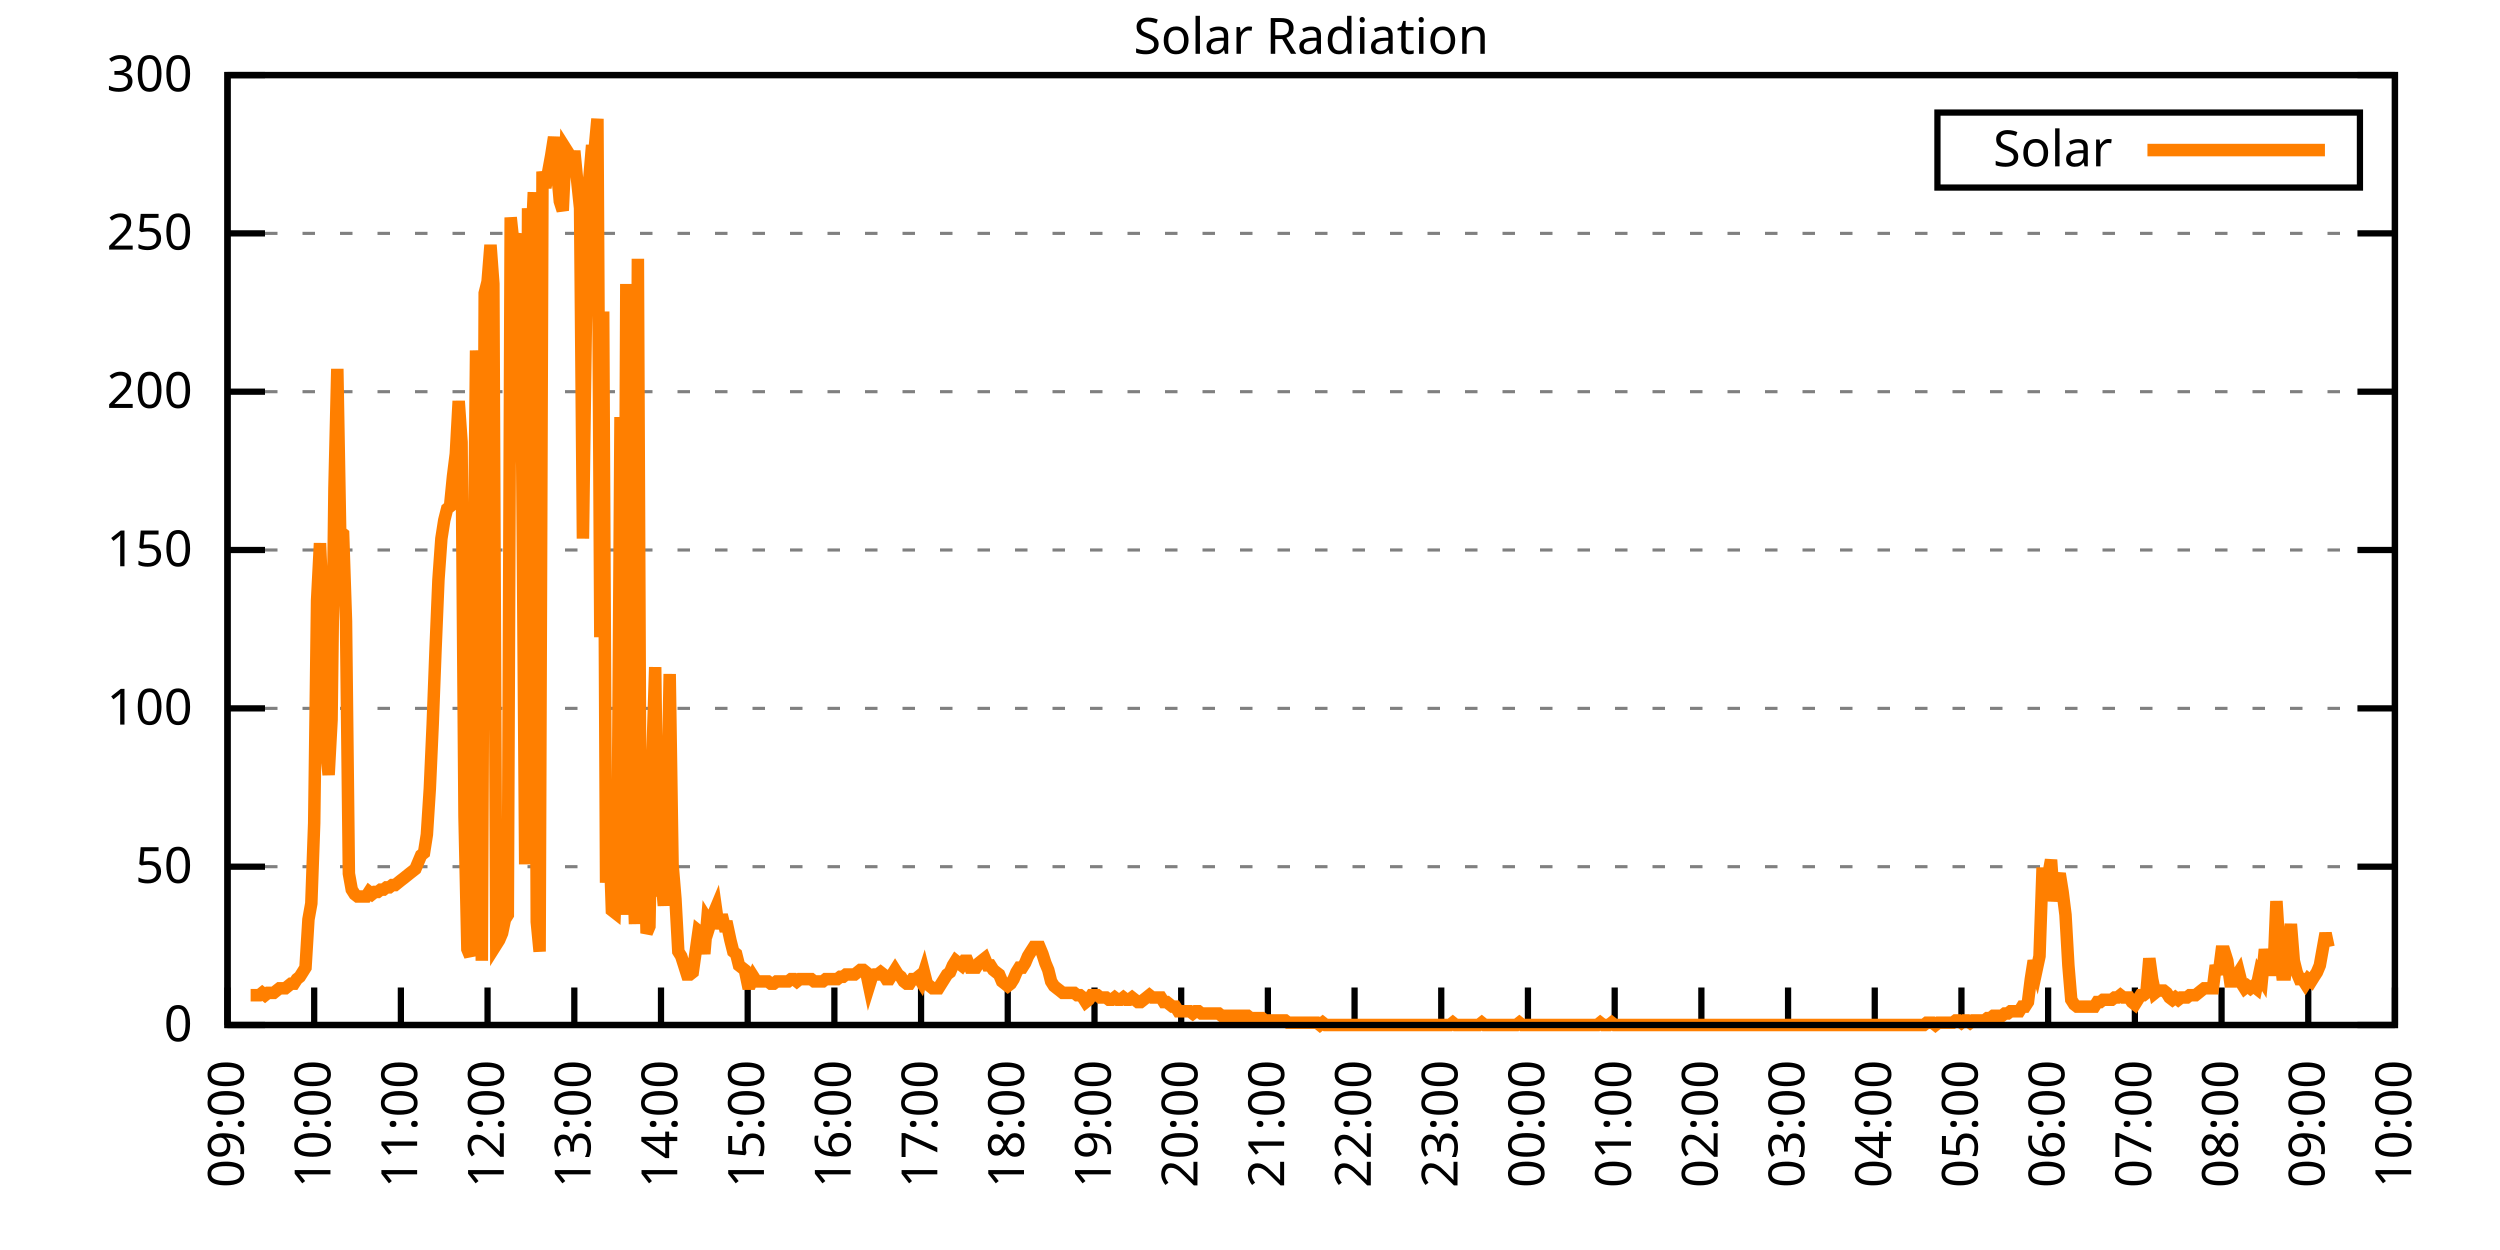
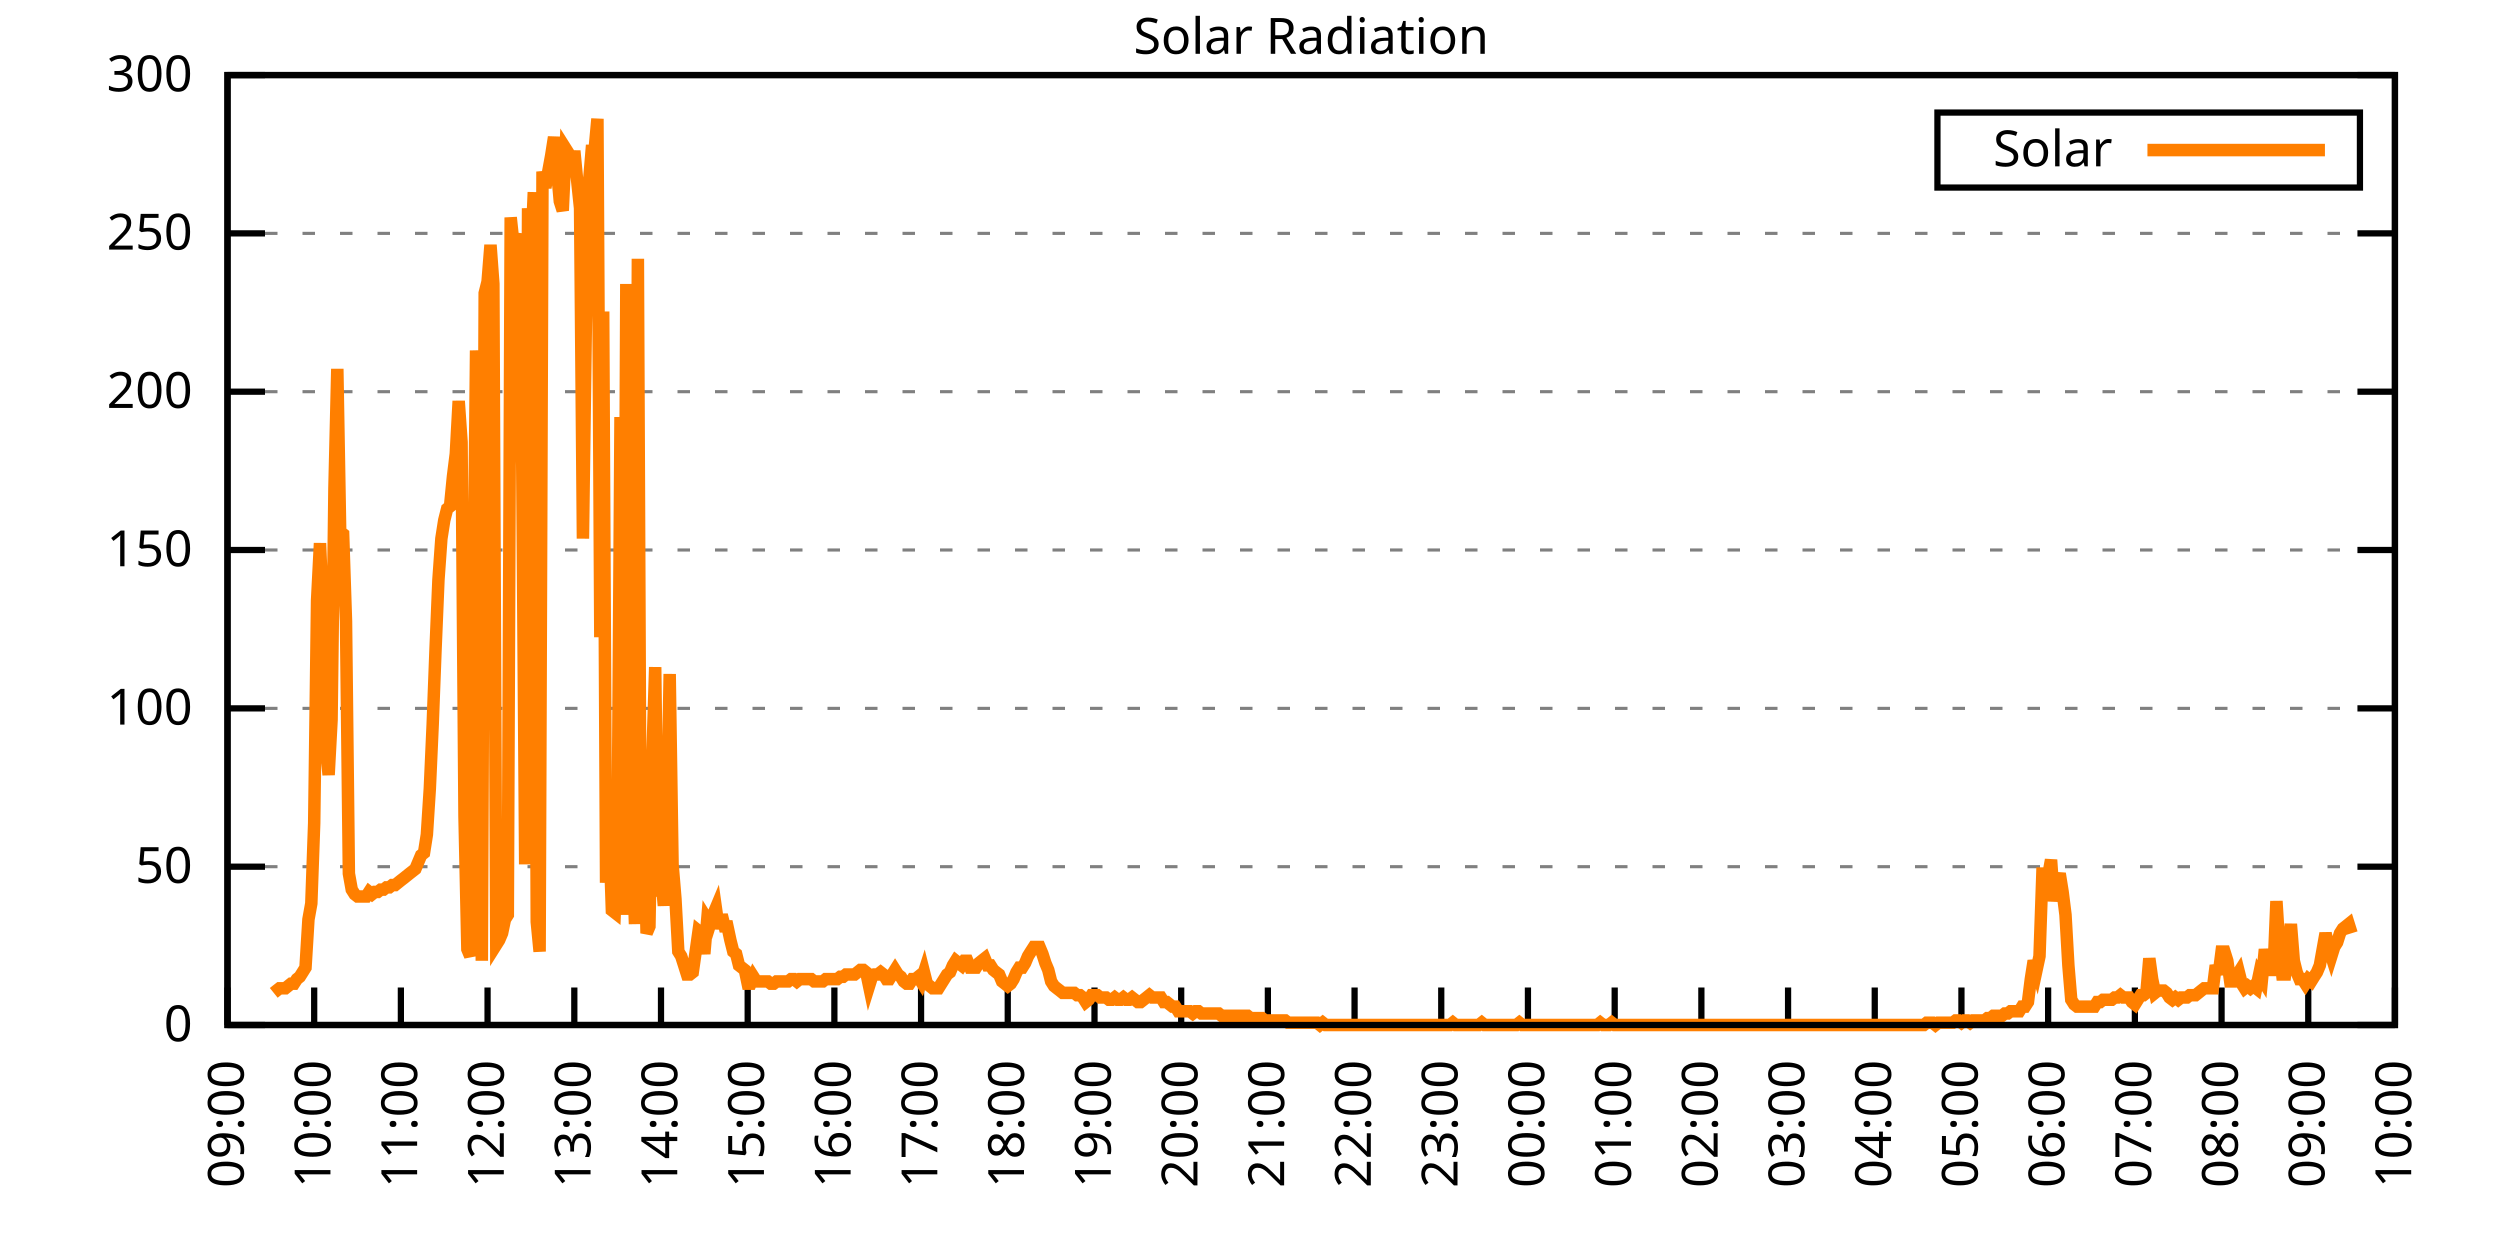
<svg xmlns="http://www.w3.org/2000/svg" xmlns:xlink="http://www.w3.org/1999/xlink" width="400" height="200" viewBox="0 0 400 200">
  <g id="gnuplot_canvas">
    <rect x="0" y="0" width="400" height="200" fill="none" />
    <defs>
      <circle id="gpDot" r="0.5" stroke-width="0.5" stroke="currentColor" />
      <path id="gpPt0" stroke-width="0.333" stroke="currentColor" d="M-1,0 h2 M0,-1 v2" />
      <path id="gpPt1" stroke-width="0.333" stroke="currentColor" d="M-1,-1 L1,1 M1,-1 L-1,1" />
      <path id="gpPt2" stroke-width="0.333" stroke="currentColor" d="M-1,0 L1,0 M0,-1 L0,1 M-1,-1 L1,1 M-1,1 L1,-1" />
      <rect id="gpPt3" stroke-width="0.333" stroke="currentColor" x="-1" y="-1" width="2" height="2" />
      <rect id="gpPt4" stroke-width="0.333" stroke="currentColor" fill="currentColor" x="-1" y="-1" width="2" height="2" />
      <circle id="gpPt5" stroke-width="0.333" stroke="currentColor" cx="0" cy="0" r="1" />
      <use xlink:href="#gpPt5" id="gpPt6" fill="currentColor" stroke="none" />
      <path id="gpPt7" stroke-width="0.333" stroke="currentColor" d="M0,-1.33 L-1.33,0.67 L1.33,0.67 z" />
      <use xlink:href="#gpPt7" id="gpPt8" fill="currentColor" stroke="none" />
      <use xlink:href="#gpPt7" id="gpPt9" stroke="currentColor" transform="rotate(180)" />
      <use xlink:href="#gpPt9" id="gpPt10" fill="currentColor" stroke="none" />
      <use xlink:href="#gpPt3" id="gpPt11" stroke="currentColor" transform="rotate(45)" />
      <use xlink:href="#gpPt11" id="gpPt12" fill="currentColor" stroke="none" />
      <path id="gpPt13" stroke-width="0.333" stroke="currentColor" d="M0,1.330 L1.265,0.411 L0.782,-1.067 L-0.782,-1.076 L-1.265,0.411 z" />
      <use xlink:href="#gpPt13" id="gpPt14" fill="currentColor" stroke="none" />
      <filter id="textbox" filterUnits="objectBoundingBox" x="0" y="0" height="1" width="1">
        <feFlood flood-color="white" flood-opacity="1" result="bgnd" />
        <feComposite in="SourceGraphic" in2="bgnd" operator="atop" />
      </filter>
      <filter id="greybox" filterUnits="objectBoundingBox" x="0" y="0" height="1" width="1">
        <feFlood flood-color="lightgrey" flood-opacity="1" result="grey" />
        <feComposite in="SourceGraphic" in2="grey" operator="atop" />
      </filter>
    </defs>
    <g fill="none" color="white" stroke="currentColor" stroke-width="1.00" stroke-linecap="butt" stroke-linejoin="miter">
</g>
    <g fill="none" color="black" stroke="currentColor" stroke-width="1.00" stroke-linecap="butt" stroke-linejoin="miter">
      <g stroke="none" shape-rendering="crispEdges">
        <polygon fill="rgb(255, 255, 255)" points="36.40,164.00 383.18,164.00 383.18,12.02 36.40,12.02 " />
      </g>
    </g>
    <g fill="none" color="black" stroke="currentColor" stroke-width="1.00" stroke-linecap="butt" stroke-linejoin="miter">
</g>
    <g fill="none" color="black" stroke="black" stroke-width="0.50" stroke-linecap="butt" stroke-linejoin="miter">
</g>
    <g fill="none" color="gray" stroke="currentColor" stroke-width="0.50" stroke-linecap="butt" stroke-linejoin="miter">
      <path stroke="gray" stroke-dasharray="2,4" class="gridline" d="M36.40,164.00 L383.19,164.00  " />
    </g>
    <g fill="none" color="gray" stroke="gray" stroke-width="1.00" stroke-linecap="butt" stroke-linejoin="miter">
</g>
    <g fill="none" color="black" stroke="currentColor" stroke-width="1.00" stroke-linecap="butt" stroke-linejoin="miter">
      <path stroke="black" d="M36.40,164.00 L42.40,164.00 M383.19,164.00 L377.19,164.00  " />
      <g transform="translate(30.80,166.60)" stroke="none" fill="black" font-family="Sans" font-size="8.00" text-anchor="end">
        <text>
          <tspan font-family="Sans"> 0</tspan>
        </text>
      </g>
    </g>
    <g fill="none" color="black" stroke="currentColor" stroke-width="1.00" stroke-linecap="butt" stroke-linejoin="miter">
</g>
    <g fill="none" color="black" stroke="black" stroke-width="0.50" stroke-linecap="butt" stroke-linejoin="miter">
</g>
    <g fill="none" color="gray" stroke="currentColor" stroke-width="0.50" stroke-linecap="butt" stroke-linejoin="miter">
      <path stroke="gray" stroke-dasharray="2,4" class="gridline" d="M36.40,138.67 L383.19,138.67  " />
    </g>
    <g fill="none" color="gray" stroke="gray" stroke-width="1.00" stroke-linecap="butt" stroke-linejoin="miter">
</g>
    <g fill="none" color="black" stroke="currentColor" stroke-width="1.00" stroke-linecap="butt" stroke-linejoin="miter">
      <path stroke="black" d="M36.40,138.67 L42.40,138.67 M383.19,138.67 L377.19,138.67  " />
      <g transform="translate(30.80,141.27)" stroke="none" fill="black" font-family="Sans" font-size="8.00" text-anchor="end">
        <text>
          <tspan font-family="Sans"> 50</tspan>
        </text>
      </g>
    </g>
    <g fill="none" color="black" stroke="currentColor" stroke-width="1.00" stroke-linecap="butt" stroke-linejoin="miter">
</g>
    <g fill="none" color="black" stroke="black" stroke-width="0.50" stroke-linecap="butt" stroke-linejoin="miter">
</g>
    <g fill="none" color="gray" stroke="currentColor" stroke-width="0.50" stroke-linecap="butt" stroke-linejoin="miter">
      <path stroke="gray" stroke-dasharray="2,4" class="gridline" d="M36.40,113.34 L383.19,113.34  " />
    </g>
    <g fill="none" color="gray" stroke="gray" stroke-width="1.00" stroke-linecap="butt" stroke-linejoin="miter">
</g>
    <g fill="none" color="black" stroke="currentColor" stroke-width="1.00" stroke-linecap="butt" stroke-linejoin="miter">
      <path stroke="black" d="M36.40,113.34 L42.40,113.34 M383.19,113.34 L377.19,113.34  " />
      <g transform="translate(30.80,115.94)" stroke="none" fill="black" font-family="Sans" font-size="8.00" text-anchor="end">
        <text>
          <tspan font-family="Sans"> 100</tspan>
        </text>
      </g>
    </g>
    <g fill="none" color="black" stroke="currentColor" stroke-width="1.00" stroke-linecap="butt" stroke-linejoin="miter">
</g>
    <g fill="none" color="black" stroke="black" stroke-width="0.50" stroke-linecap="butt" stroke-linejoin="miter">
</g>
    <g fill="none" color="gray" stroke="currentColor" stroke-width="0.50" stroke-linecap="butt" stroke-linejoin="miter">
      <path stroke="gray" stroke-dasharray="2,4" class="gridline" d="M36.40,88.00 L383.19,88.00  " />
    </g>
    <g fill="none" color="gray" stroke="gray" stroke-width="1.00" stroke-linecap="butt" stroke-linejoin="miter">
</g>
    <g fill="none" color="black" stroke="currentColor" stroke-width="1.00" stroke-linecap="butt" stroke-linejoin="miter">
      <path stroke="black" d="M36.40,88.00 L42.40,88.00 M383.19,88.00 L377.19,88.00  " />
      <g transform="translate(30.80,90.60)" stroke="none" fill="black" font-family="Sans" font-size="8.00" text-anchor="end">
        <text>
          <tspan font-family="Sans"> 150</tspan>
        </text>
      </g>
    </g>
    <g fill="none" color="black" stroke="currentColor" stroke-width="1.00" stroke-linecap="butt" stroke-linejoin="miter">
</g>
    <g fill="none" color="black" stroke="black" stroke-width="0.50" stroke-linecap="butt" stroke-linejoin="miter">
</g>
    <g fill="none" color="gray" stroke="currentColor" stroke-width="0.50" stroke-linecap="butt" stroke-linejoin="miter">
      <path stroke="gray" stroke-dasharray="2,4" class="gridline" d="M36.40,62.67 L383.19,62.67  " />
    </g>
    <g fill="none" color="gray" stroke="gray" stroke-width="1.00" stroke-linecap="butt" stroke-linejoin="miter">
</g>
    <g fill="none" color="black" stroke="currentColor" stroke-width="1.00" stroke-linecap="butt" stroke-linejoin="miter">
      <path stroke="black" d="M36.40,62.67 L42.40,62.67 M383.19,62.67 L377.19,62.67  " />
      <g transform="translate(30.80,65.27)" stroke="none" fill="black" font-family="Sans" font-size="8.00" text-anchor="end">
        <text>
          <tspan font-family="Sans"> 200</tspan>
        </text>
      </g>
    </g>
    <g fill="none" color="black" stroke="currentColor" stroke-width="1.00" stroke-linecap="butt" stroke-linejoin="miter">
</g>
    <g fill="none" color="black" stroke="black" stroke-width="0.50" stroke-linecap="butt" stroke-linejoin="miter">
</g>
    <g fill="none" color="gray" stroke="currentColor" stroke-width="0.50" stroke-linecap="butt" stroke-linejoin="miter">
      <path stroke="gray" stroke-dasharray="2,4" class="gridline" d="M36.40,37.34 L383.19,37.34  " />
    </g>
    <g fill="none" color="gray" stroke="gray" stroke-width="1.00" stroke-linecap="butt" stroke-linejoin="miter">
</g>
    <g fill="none" color="black" stroke="currentColor" stroke-width="1.00" stroke-linecap="butt" stroke-linejoin="miter">
      <path stroke="black" d="M36.40,37.34 L42.40,37.34 M383.19,37.34 L377.19,37.34  " />
      <g transform="translate(30.80,39.94)" stroke="none" fill="black" font-family="Sans" font-size="8.00" text-anchor="end">
        <text>
          <tspan font-family="Sans"> 250</tspan>
        </text>
      </g>
    </g>
    <g fill="none" color="black" stroke="currentColor" stroke-width="1.00" stroke-linecap="butt" stroke-linejoin="miter">
</g>
    <g fill="none" color="black" stroke="black" stroke-width="0.50" stroke-linecap="butt" stroke-linejoin="miter">
</g>
    <g fill="none" color="gray" stroke="currentColor" stroke-width="0.50" stroke-linecap="butt" stroke-linejoin="miter">
      <path stroke="gray" stroke-dasharray="2,4" class="gridline" d="M36.40,12.01 L383.19,12.01  " />
    </g>
    <g fill="none" color="gray" stroke="gray" stroke-width="1.00" stroke-linecap="butt" stroke-linejoin="miter">
</g>
    <g fill="none" color="black" stroke="currentColor" stroke-width="1.00" stroke-linecap="butt" stroke-linejoin="miter">
      <path stroke="black" d="M36.40,12.01 L42.40,12.01 M383.19,12.01 L377.19,12.01  " />
      <g transform="translate(30.80,14.61)" stroke="none" fill="black" font-family="Sans" font-size="8.00" text-anchor="end">
        <text>
          <tspan font-family="Sans"> 300</tspan>
        </text>
      </g>
    </g>
    <g fill="none" color="black" stroke="currentColor" stroke-width="1.00" stroke-linecap="butt" stroke-linejoin="miter">
      <path stroke="black" d="M36.40,164.00 L36.40,158.00  " />
      <g transform="translate(39.00,169.60) rotate(270.00)" stroke="none" fill="black" font-family="Sans" font-size="8.00" text-anchor="end">
        <text>
          <tspan font-family="Sans">09:00</tspan>
        </text>
      </g>
    </g>
    <g fill="none" color="black" stroke="currentColor" stroke-width="1.00" stroke-linecap="butt" stroke-linejoin="miter">
      <path stroke="black" d="M50.27,164.00 L50.27,158.00  " />
      <g transform="translate(52.87,169.60) rotate(270.00)" stroke="none" fill="black" font-family="Sans" font-size="8.00" text-anchor="end">
        <text>
          <tspan font-family="Sans">10:00</tspan>
        </text>
      </g>
    </g>
    <g fill="none" color="black" stroke="currentColor" stroke-width="1.00" stroke-linecap="butt" stroke-linejoin="miter">
      <path stroke="black" d="M64.14,164.00 L64.14,158.00  " />
      <g transform="translate(66.74,169.60) rotate(270.00)" stroke="none" fill="black" font-family="Sans" font-size="8.00" text-anchor="end">
        <text>
          <tspan font-family="Sans">11:00</tspan>
        </text>
      </g>
    </g>
    <g fill="none" color="black" stroke="currentColor" stroke-width="1.00" stroke-linecap="butt" stroke-linejoin="miter">
      <path stroke="black" d="M78.01,164.00 L78.01,158.00  " />
      <g transform="translate(80.61,169.60) rotate(270.00)" stroke="none" fill="black" font-family="Sans" font-size="8.00" text-anchor="end">
        <text>
          <tspan font-family="Sans">12:00</tspan>
        </text>
      </g>
    </g>
    <g fill="none" color="black" stroke="currentColor" stroke-width="1.00" stroke-linecap="butt" stroke-linejoin="miter">
      <path stroke="black" d="M91.89,164.00 L91.89,158.00  " />
      <g transform="translate(94.49,169.60) rotate(270.00)" stroke="none" fill="black" font-family="Sans" font-size="8.00" text-anchor="end">
        <text>
          <tspan font-family="Sans">13:00</tspan>
        </text>
      </g>
    </g>
    <g fill="none" color="black" stroke="currentColor" stroke-width="1.00" stroke-linecap="butt" stroke-linejoin="miter">
      <path stroke="black" d="M105.76,164.00 L105.76,158.00  " />
      <g transform="translate(108.36,169.60) rotate(270.00)" stroke="none" fill="black" font-family="Sans" font-size="8.00" text-anchor="end">
        <text>
          <tspan font-family="Sans">14:00</tspan>
        </text>
      </g>
    </g>
    <g fill="none" color="black" stroke="currentColor" stroke-width="1.00" stroke-linecap="butt" stroke-linejoin="miter">
      <path stroke="black" d="M119.63,164.00 L119.63,158.00  " />
      <g transform="translate(122.23,169.60) rotate(270.00)" stroke="none" fill="black" font-family="Sans" font-size="8.00" text-anchor="end">
        <text>
          <tspan font-family="Sans">15:00</tspan>
        </text>
      </g>
    </g>
    <g fill="none" color="black" stroke="currentColor" stroke-width="1.00" stroke-linecap="butt" stroke-linejoin="miter">
      <path stroke="black" d="M133.50,164.00 L133.50,158.00  " />
      <g transform="translate(136.10,169.60) rotate(270.00)" stroke="none" fill="black" font-family="Sans" font-size="8.00" text-anchor="end">
        <text>
          <tspan font-family="Sans">16:00</tspan>
        </text>
      </g>
    </g>
    <g fill="none" color="black" stroke="currentColor" stroke-width="1.00" stroke-linecap="butt" stroke-linejoin="miter">
      <path stroke="black" d="M147.37,164.00 L147.37,158.00  " />
      <g transform="translate(149.97,169.60) rotate(270.00)" stroke="none" fill="black" font-family="Sans" font-size="8.00" text-anchor="end">
        <text>
          <tspan font-family="Sans">17:00</tspan>
        </text>
      </g>
    </g>
    <g fill="none" color="black" stroke="currentColor" stroke-width="1.00" stroke-linecap="butt" stroke-linejoin="miter">
      <path stroke="black" d="M161.24,164.00 L161.24,158.00  " />
      <g transform="translate(163.84,169.60) rotate(270.00)" stroke="none" fill="black" font-family="Sans" font-size="8.00" text-anchor="end">
        <text>
          <tspan font-family="Sans">18:00</tspan>
        </text>
      </g>
    </g>
    <g fill="none" color="black" stroke="currentColor" stroke-width="1.00" stroke-linecap="butt" stroke-linejoin="miter">
      <path stroke="black" d="M175.12,164.00 L175.12,158.00  " />
      <g transform="translate(177.72,169.60) rotate(270.00)" stroke="none" fill="black" font-family="Sans" font-size="8.00" text-anchor="end">
        <text>
          <tspan font-family="Sans">19:00</tspan>
        </text>
      </g>
    </g>
    <g fill="none" color="black" stroke="currentColor" stroke-width="1.00" stroke-linecap="butt" stroke-linejoin="miter">
      <path stroke="black" d="M188.99,164.00 L188.99,158.00  " />
      <g transform="translate(191.59,169.60) rotate(270.00)" stroke="none" fill="black" font-family="Sans" font-size="8.00" text-anchor="end">
        <text>
          <tspan font-family="Sans">20:00</tspan>
        </text>
      </g>
    </g>
    <g fill="none" color="black" stroke="currentColor" stroke-width="1.00" stroke-linecap="butt" stroke-linejoin="miter">
      <path stroke="black" d="M202.86,164.00 L202.86,158.00  " />
      <g transform="translate(205.46,169.60) rotate(270.00)" stroke="none" fill="black" font-family="Sans" font-size="8.00" text-anchor="end">
        <text>
          <tspan font-family="Sans">21:00</tspan>
        </text>
      </g>
    </g>
    <g fill="none" color="black" stroke="currentColor" stroke-width="1.00" stroke-linecap="butt" stroke-linejoin="miter">
      <path stroke="black" d="M216.73,164.00 L216.73,158.00  " />
      <g transform="translate(219.33,169.60) rotate(270.00)" stroke="none" fill="black" font-family="Sans" font-size="8.00" text-anchor="end">
        <text>
          <tspan font-family="Sans">22:00</tspan>
        </text>
      </g>
    </g>
    <g fill="none" color="black" stroke="currentColor" stroke-width="1.00" stroke-linecap="butt" stroke-linejoin="miter">
      <path stroke="black" d="M230.60,164.00 L230.60,158.00  " />
      <g transform="translate(233.20,169.60) rotate(270.00)" stroke="none" fill="black" font-family="Sans" font-size="8.00" text-anchor="end">
        <text>
          <tspan font-family="Sans">23:00</tspan>
        </text>
      </g>
    </g>
    <g fill="none" color="black" stroke="currentColor" stroke-width="1.00" stroke-linecap="butt" stroke-linejoin="miter">
      <path stroke="black" d="M244.47,164.00 L244.47,158.00  " />
      <g transform="translate(247.07,169.60) rotate(270.00)" stroke="none" fill="black" font-family="Sans" font-size="8.00" text-anchor="end">
        <text>
          <tspan font-family="Sans">00:00</tspan>
        </text>
      </g>
    </g>
    <g fill="none" color="black" stroke="currentColor" stroke-width="1.00" stroke-linecap="butt" stroke-linejoin="miter">
      <path stroke="black" d="M258.35,164.00 L258.35,158.00  " />
      <g transform="translate(260.95,169.60) rotate(270.00)" stroke="none" fill="black" font-family="Sans" font-size="8.00" text-anchor="end">
        <text>
          <tspan font-family="Sans">01:00</tspan>
        </text>
      </g>
    </g>
    <g fill="none" color="black" stroke="currentColor" stroke-width="1.00" stroke-linecap="butt" stroke-linejoin="miter">
      <path stroke="black" d="M272.22,164.00 L272.22,158.00  " />
      <g transform="translate(274.82,169.60) rotate(270.00)" stroke="none" fill="black" font-family="Sans" font-size="8.00" text-anchor="end">
        <text>
          <tspan font-family="Sans">02:00</tspan>
        </text>
      </g>
    </g>
    <g fill="none" color="black" stroke="currentColor" stroke-width="1.00" stroke-linecap="butt" stroke-linejoin="miter">
      <path stroke="black" d="M286.09,164.00 L286.09,158.00  " />
      <g transform="translate(288.69,169.60) rotate(270.00)" stroke="none" fill="black" font-family="Sans" font-size="8.00" text-anchor="end">
        <text>
          <tspan font-family="Sans">03:00</tspan>
        </text>
      </g>
    </g>
    <g fill="none" color="black" stroke="currentColor" stroke-width="1.00" stroke-linecap="butt" stroke-linejoin="miter">
      <path stroke="black" d="M299.96,164.00 L299.96,158.00  " />
      <g transform="translate(302.56,169.60) rotate(270.00)" stroke="none" fill="black" font-family="Sans" font-size="8.00" text-anchor="end">
        <text>
          <tspan font-family="Sans">04:00</tspan>
        </text>
      </g>
    </g>
    <g fill="none" color="black" stroke="currentColor" stroke-width="1.00" stroke-linecap="butt" stroke-linejoin="miter">
      <path stroke="black" d="M313.83,164.00 L313.83,158.00  " />
      <g transform="translate(316.43,169.60) rotate(270.00)" stroke="none" fill="black" font-family="Sans" font-size="8.00" text-anchor="end">
        <text>
          <tspan font-family="Sans">05:00</tspan>
        </text>
      </g>
    </g>
    <g fill="none" color="black" stroke="currentColor" stroke-width="1.00" stroke-linecap="butt" stroke-linejoin="miter">
      <path stroke="black" d="M327.70,164.00 L327.70,158.00  " />
      <g transform="translate(330.30,169.60) rotate(270.00)" stroke="none" fill="black" font-family="Sans" font-size="8.00" text-anchor="end">
        <text>
          <tspan font-family="Sans">06:00</tspan>
        </text>
      </g>
    </g>
    <g fill="none" color="black" stroke="currentColor" stroke-width="1.00" stroke-linecap="butt" stroke-linejoin="miter">
      <path stroke="black" d="M341.58,164.00 L341.58,158.00  " />
      <g transform="translate(344.18,169.60) rotate(270.00)" stroke="none" fill="black" font-family="Sans" font-size="8.00" text-anchor="end">
        <text>
          <tspan font-family="Sans">07:00</tspan>
        </text>
      </g>
    </g>
    <g fill="none" color="black" stroke="currentColor" stroke-width="1.00" stroke-linecap="butt" stroke-linejoin="miter">
      <path stroke="black" d="M355.45,164.00 L355.45,158.00  " />
      <g transform="translate(358.05,169.60) rotate(270.00)" stroke="none" fill="black" font-family="Sans" font-size="8.00" text-anchor="end">
        <text>
          <tspan font-family="Sans">08:00</tspan>
        </text>
      </g>
    </g>
    <g fill="none" color="black" stroke="currentColor" stroke-width="1.00" stroke-linecap="butt" stroke-linejoin="miter">
      <path stroke="black" d="M369.32,164.00 L369.32,158.00  " />
      <g transform="translate(371.92,169.60) rotate(270.00)" stroke="none" fill="black" font-family="Sans" font-size="8.00" text-anchor="end">
        <text>
          <tspan font-family="Sans">09:00</tspan>
        </text>
      </g>
    </g>
    <g fill="none" color="black" stroke="currentColor" stroke-width="1.00" stroke-linecap="butt" stroke-linejoin="miter">
      <path stroke="black" d="M383.19,164.00 L383.19,158.00  " />
      <g transform="translate(385.79,169.60) rotate(270.00)" stroke="none" fill="black" font-family="Sans" font-size="8.00" text-anchor="end">
        <text>
          <tspan font-family="Sans">10:00</tspan>
        </text>
      </g>
    </g>
    <g fill="none" color="black" stroke="currentColor" stroke-width="1.00" stroke-linecap="butt" stroke-linejoin="miter">
</g>
    <g fill="none" color="black" stroke="currentColor" stroke-width="1.00" stroke-linecap="butt" stroke-linejoin="miter">
      <path stroke="black" d="M36.40,12.01 L36.40,164.00 L383.19,164.00 L383.19,12.01 L36.40,12.01 Z  " />
    </g>
    <g fill="none" color="black" stroke="currentColor" stroke-width="1.00" stroke-linecap="butt" stroke-linejoin="miter">
</g>
    <g fill="none" color="black" stroke="currentColor" stroke-width="1.00" stroke-linecap="butt" stroke-linejoin="miter">
      <path stroke="black" d="M309.99,30.01 L309.99,18.01 L377.59,18.01 L377.59,30.01 L309.99,30.01 Z  " />
    </g>
    <g id="Solar_Radiation_plot_1">
      <g fill="none" color="white" stroke="black" stroke-width="2.00" stroke-linecap="butt" stroke-linejoin="miter">
</g>
      <g fill="none" color="black" stroke="currentColor" stroke-width="2.00" stroke-linecap="butt" stroke-linejoin="miter">
        <g transform="translate(337.99,26.61)" stroke="none" fill="black" font-family="Sans" font-size="8.00" text-anchor="end">
          <text>
            <tspan font-family="Sans">Solar</tspan>
          </text>
        </g>
      </g>
      <g fill="none" color="black" stroke="currentColor" stroke-width="2.00" stroke-linecap="butt" stroke-linejoin="miter">
-         <path stroke="rgb(255, 127,   0)" d="M343.59,24.01 L371.99,24.01 M40.10,159.23 L40.56,159.23 L41.02,159.23 L41.49,159.23 L41.95,158.86 L42.41,159.23   L42.87,158.86 L43.34,158.86 L43.80,158.86 L44.26,158.49 L44.72,158.13 L45.19,158.13 L45.65,158.13 L46.11,157.76   L46.57,157.39 L47.03,157.39 L47.50,156.66 L47.96,156.29 L48.42,155.56 L48.88,154.82 L49.35,147.11 L49.81,144.55   L50.27,131.70 L50.73,96.09 L51.20,86.91 L51.66,97.93 L52.12,119.22 L52.58,123.99 L53.05,115.18 L53.51,78.10   L53.97,59.02 L54.43,85.08 L54.90,85.45 L55.36,99.39 L55.82,139.77 L56.28,142.34 L56.75,143.08 L57.21,143.44   L57.67,143.44 L58.13,143.44 L58.59,143.44 L59.06,142.71 L59.52,143.08 L59.98,142.71 L60.44,142.71 L60.91,142.34   L61.37,142.34 L61.83,141.98 L62.29,141.98 L62.76,141.61 L63.22,141.61 L63.68,141.24 L64.14,140.87 L64.61,140.51   L65.07,140.14 L65.53,139.77 L65.99,139.41 L66.46,139.04 L66.92,137.94 L67.38,136.84 L67.84,136.47 L68.30,133.53   L68.77,126.19 L69.23,115.91 L69.69,103.80 L70.15,92.79 L70.62,86.18 L71.08,83.24 L71.54,81.41 L72.00,81.04   L72.47,76.27 L72.93,72.60 L73.39,64.16 L73.85,70.76 L74.32,130.60 L74.78,151.89 L75.24,152.99 L75.70,102.70   L76.17,56.08 L76.63,64.16 L77.09,153.72 L77.55,46.90 L78.01,45.07 L78.48,39.19 L78.94,45.43 L79.40,151.15   L79.86,150.42 L80.33,149.32 L80.79,147.11 L81.25,146.38 L81.71,34.79 L82.18,39.19 L82.64,37.36 L83.10,49.47   L83.56,74.43 L84.03,138.30 L84.49,33.32 L84.95,41.40 L85.41,30.75 L85.88,147.48 L86.34,152.25 L86.80,27.45   L87.26,30.02 L87.72,27.45 L88.19,24.88 L88.65,21.94 L89.11,27.08 L89.57,32.22 L90.04,33.69 L90.50,23.78   L90.96,24.51 L91.42,28.18 L91.89,24.14 L92.35,28.92 L92.81,33.32 L93.27,86.18 L93.74,51.68 L94.20,29.65   L94.66,24.14 L95.12,24.14 L95.59,19.01 L96.05,101.96 L96.51,49.84 L96.97,141.24 L97.44,131.70 L97.90,145.65   L98.36,146.01 L98.82,134.63 L99.28,66.73 L99.75,146.38 L100.21,45.43 L100.67,145.28 L101.13,134.63 L101.60,147.85   L102.06,41.40 L102.52,143.81 L102.98,127.29 L103.45,149.32 L103.91,148.22 L104.37,121.42 L104.83,106.74 L105.30,143.44   L105.76,139.77 L106.22,144.91 L106.68,133.90 L107.15,107.84 L107.61,138.30 L108.07,143.81 L108.53,152.25 L108.99,152.99   L109.46,154.46 L109.92,155.92 L110.38,155.92 L110.84,155.56 L111.31,152.25 L111.77,148.95 L112.23,149.32 L112.69,152.62   L113.16,147.11 L113.62,147.85 L114.08,146.38 L114.54,145.28 L115.01,148.58 L115.47,146.38 L115.93,148.22 L116.39,148.22   L116.86,150.42 L117.32,152.25 L117.78,152.62 L118.24,154.46 L118.70,154.82 L119.17,155.19 L119.63,157.39 L120.09,157.39   L120.55,156.29 L121.02,157.03 L121.48,157.03 L121.94,157.03 L122.40,157.03 L122.87,157.03 L123.33,157.39 L123.79,157.39   L124.25,157.03 L124.72,157.03 L125.18,157.03 L125.64,157.03 L126.10,157.03 L126.57,156.66 L127.03,156.66 L127.49,157.03   L127.95,156.66 L128.41,156.66 L128.88,156.66 L129.34,156.66 L129.80,156.66 L130.26,157.03 L130.73,157.03 L131.19,157.03   L131.65,157.03 L132.11,156.66 L132.58,156.66 L133.04,156.66 L133.50,156.66 L133.96,156.66 L134.43,156.29 L134.89,156.29   L135.35,155.92 L135.81,155.92 L136.28,155.92 L136.74,155.92 L137.20,155.56 L137.66,155.19 L138.13,155.19 L138.59,155.56   L139.05,157.76 L139.51,156.29 L139.97,155.92 L140.44,155.92 L140.90,155.56 L141.36,155.92 L141.82,156.66 L142.29,156.66   L142.75,155.92 L143.21,155.19 L143.67,155.92 L144.14,156.29 L144.60,157.03 L145.06,157.39 L145.52,157.39 L145.99,156.66   L146.45,156.66 L146.91,156.29 L147.37,157.03 L147.84,155.56 L148.30,157.39 L148.76,157.76 L149.22,158.13 L149.68,158.13   L150.15,158.13 L150.61,157.39 L151.07,156.66 L151.53,155.92 L152.00,155.56 L152.46,154.46 L152.92,153.72 L153.38,154.09   L153.85,154.46 L154.31,153.72 L154.77,153.72 L155.23,154.82 L155.70,154.82 L156.16,154.82 L156.62,154.09 L157.08,153.72   L157.55,153.35 L158.01,154.46 L158.47,154.46 L158.93,155.19 L159.39,155.56 L159.86,155.92 L160.32,157.03 L160.78,157.39   L161.24,157.76 L161.71,157.39 L162.17,156.66 L162.63,155.56 L163.09,154.82 L163.56,154.82 L164.02,154.09 L164.48,152.99   L164.94,152.25 L165.41,151.52 L165.87,151.52 L166.33,151.52 L166.79,152.62 L167.26,154.09 L167.72,155.19 L168.18,157.03   L168.64,157.76 L169.10,158.13 L169.57,158.49 L170.03,158.86 L170.49,158.86 L170.95,158.86 L171.42,158.86 L171.88,158.86   L172.34,159.23 L172.80,159.23 L173.27,159.60 L173.73,160.33 L174.19,159.96 L174.65,159.23 L175.12,159.23 L175.58,159.23   L176.04,159.60 L176.50,159.60 L176.97,159.60 L177.43,159.96 L177.89,159.96 L178.35,159.60 L178.82,159.96 L179.28,159.96   L179.74,159.60 L180.20,159.96 L180.66,159.96 L181.13,159.60 L181.59,159.96 L182.05,160.33 L182.51,160.33 L182.98,159.96   L183.44,159.60 L183.90,159.23 L184.36,159.60 L184.83,159.60 L185.29,159.60 L185.75,159.60 L186.21,160.33 L186.68,160.33   L187.14,160.70 L187.60,161.06 L188.06,161.06 L188.53,161.80 L188.99,161.80 L189.45,161.80 L189.91,161.80 L190.37,161.80   L190.84,162.16 L191.30,161.80 L191.76,161.80 L192.22,162.16 L192.69,162.16 L193.15,162.16 L193.61,162.16 L194.07,162.16   L194.54,162.16 L195.00,162.16 L195.46,162.53 L195.92,162.53 L196.39,162.53 L196.85,162.53 L197.31,162.53 L197.77,162.53   L198.24,162.53 L198.70,162.53 L199.16,162.53 L199.62,162.53 L200.08,162.90 L200.55,162.90 L201.01,162.90 L201.47,162.90   L201.93,162.90 L202.40,163.27 L202.86,163.27 L203.32,163.27 L203.78,163.27 L204.25,163.27 L204.71,163.27 L205.17,163.27   L205.63,163.27 L206.10,163.63 L206.56,163.63 L207.02,163.63 L207.48,163.63 L207.95,163.63 L208.41,163.63 L208.87,163.63   L209.33,163.63 L209.80,163.63 L210.26,163.63 L210.72,163.63 L211.18,164.00 L211.64,163.63 L212.11,164.00 L212.57,164.00   L213.03,164.00 L213.49,164.00 L213.96,164.00 L214.42,164.00 L214.88,164.00 L215.34,164.00 L215.81,164.00 L216.27,164.00   L216.73,164.00 L217.19,164.00 L217.66,164.00 L218.12,164.00 L218.58,164.00 L219.04,164.00 L219.51,164.00 L219.97,164.00   L220.43,164.00 L220.89,164.00 L221.35,164.00 L221.82,164.00 L222.28,164.00 L222.74,164.00 L223.20,164.00 L223.67,164.00   L224.13,164.00 L224.59,164.00 L225.05,164.00 L225.52,164.00 L225.98,164.00 L226.44,164.00 L226.90,164.00 L227.37,164.00   L227.83,164.00 L228.29,164.00 L228.75,164.00 L229.22,164.00 L229.68,164.00 L230.14,164.00 L230.60,164.00 L231.06,164.00   L231.53,164.00 L231.99,164.00 L232.45,163.63 L232.91,164.00 L233.38,164.00 L233.84,164.00 L234.30,164.00 L234.76,164.00   L235.23,164.00 L235.69,164.00 L236.15,164.00 L236.61,164.00 L237.08,163.63 L237.54,164.00 L238.00,164.00 L238.46,164.00   L238.93,164.00 L239.39,164.00 L239.85,164.00 L240.31,164.00 L240.77,164.00 L241.24,164.00 L241.70,164.00 L242.16,164.00   L242.62,164.00 L243.09,163.63 L243.55,164.00 L244.01,164.00 L244.47,164.00 L244.94,164.00 L245.40,164.00 L245.86,164.00   L246.32,164.00 L246.79,164.00 L247.25,164.00 L247.71,164.00 L248.17,164.00 L248.64,164.00 L249.10,164.00 L249.56,164.00   L250.02,164.00 L250.49,164.00 L250.95,164.00 L251.41,164.00 L251.87,164.00 L252.33,164.00 L252.80,164.00 L253.26,164.00   L253.72,164.00 L254.18,164.00 L254.65,164.00 L255.11,164.00 L255.57,164.00 L256.03,163.63 L256.50,164.00 L256.96,164.00   L257.42,164.00 L257.88,163.63 L258.35,164.00 L258.81,164.00 L259.27,164.00 L259.73,164.00 L260.20,164.00 L260.66,164.00   L261.12,164.00 L261.58,164.00 L262.04,164.00 L262.51,164.00 L262.97,164.00 L263.43,164.00 L263.89,164.00 L264.36,164.00   L264.82,164.00 L265.28,164.00 L265.74,164.00 L266.21,164.00 L266.67,164.00 L267.13,164.00 L267.59,164.00 L268.06,164.00   L268.52,164.00 L268.98,164.00 L269.44,164.00 L269.91,164.00 L270.37,164.00 L270.83,164.00 L271.29,164.00 L271.75,164.00   L272.22,164.00 L272.68,164.00 L273.14,164.00 L273.60,164.00 L274.07,164.00 L274.53,164.00 L274.99,164.00 L275.45,164.00   L275.92,164.00 L276.38,164.00 L276.84,164.00 L277.30,164.00 L277.77,164.00 L278.23,164.00 L278.69,164.00 L279.15,164.00   L279.62,164.00 L280.08,164.00 L280.54,164.00 L281.00,164.00 L281.46,164.00 L281.93,164.00 L282.39,164.00 L282.85,164.00   L283.31,164.00 L283.78,164.00 L284.24,164.00 L284.70,164.00 L285.16,164.00 L285.63,164.00 L286.09,164.00 L286.55,164.00   L287.01,164.00 L287.48,164.00 L287.94,164.00 L288.40,164.00 L288.86,164.00 L289.33,164.00 L289.79,164.00 L290.25,164.00   L290.71,164.00 L291.18,164.00 L291.64,164.00 L292.10,164.00 L292.56,164.00 L293.02,164.00 L293.49,164.00 L293.95,164.00   L294.41,164.00 L294.87,164.00 L295.34,164.00 L295.80,164.00 L296.26,164.00 L296.72,164.00 L297.19,164.00 L297.65,164.00   L298.11,164.00 L298.57,164.00 L299.04,164.00 L299.50,164.00 L299.96,164.00 L300.42,164.00 L300.89,164.00 L301.35,164.00   L301.81,164.00 L302.27,164.00 L302.73,164.00 L303.20,164.00 L303.66,164.00 L304.12,164.00 L304.58,164.00 L305.05,164.00   L305.51,164.00 L305.97,164.00 L306.43,164.00 L306.90,164.00 L307.36,164.00 L307.82,164.00 L308.28,163.63 L308.75,163.63   L309.21,163.63 L309.67,164.00 L310.13,163.63 L310.60,163.63 L311.06,163.63 L311.52,163.63 L311.98,163.63 L312.44,163.63   L312.91,163.27 L313.37,163.27 L313.83,163.63 L314.29,163.27 L314.76,163.27 L315.22,163.63 L315.68,163.27 L316.14,163.27   L316.61,163.27 L317.07,163.27 L317.53,163.27 L317.99,162.90 L318.46,162.90 L318.92,162.53 L319.38,162.53 L319.84,162.53   L320.31,162.53 L320.77,162.16 L321.23,162.16 L321.69,161.80 L322.15,161.80 L322.62,161.80 L323.08,161.80 L323.54,161.06   L324.00,161.06 L324.47,160.33 L324.93,156.66 L325.39,153.72 L325.85,155.19 L326.32,152.99 L326.78,139.77 L327.24,139.77   L327.70,140.14 L328.17,137.57 L328.63,144.18 L329.09,141.24 L329.55,139.77 L330.02,142.71 L330.48,146.38 L330.94,154.46   L331.40,159.96 L331.87,160.70 L332.33,161.06 L332.79,161.06 L333.25,161.06 L333.71,161.06 L334.18,161.06 L334.64,161.06   L335.10,161.06 L335.56,160.33 L336.03,160.33 L336.49,159.96 L336.95,159.96 L337.41,159.96 L337.88,159.96 L338.34,159.60   L338.80,159.60 L339.26,159.23 L339.73,159.60 L340.19,159.60 L340.65,159.60 L341.11,160.33 L341.58,160.70 L342.04,159.96   L342.50,159.23 L342.96,159.23 L343.42,158.86 L343.89,153.35 L344.35,156.66 L344.81,158.86 L345.27,158.49 L345.74,158.49   L346.20,158.49 L346.66,158.86 L347.12,159.60 L347.59,159.96 L348.05,159.60 L348.51,159.96 L348.97,159.60 L349.44,159.60   L349.90,159.60 L350.36,159.23 L350.82,159.23 L351.29,159.23 L351.75,158.86 L352.21,158.49 L352.67,158.13 L353.13,158.13   L353.60,158.13 L354.06,158.13 L354.52,154.46 L354.98,155.92 L355.45,152.25 L355.91,152.25 L356.37,153.72 L356.83,157.03   L357.30,157.03 L357.76,156.29 L358.22,155.56 L358.68,157.39 L359.15,158.13 L359.61,157.76 L360.07,158.13 L360.53,157.76   L361.00,158.13 L361.46,155.92 L361.92,156.66 L362.38,151.89 L362.84,154.82 L363.31,155.19 L363.77,155.19 L364.23,144.18   L364.69,151.52 L365.16,155.92 L365.62,155.92 L366.08,152.25 L366.54,147.85 L367.01,153.72 L367.47,155.56 L367.93,156.66   L368.39,156.66 L368.86,157.39 L369.32,156.66 L369.78,157.03 L370.24,156.29 L370.71,155.56 L371.17,154.46 L371.63,151.89   L372.09,149.32 L372.56,151.52  " />
+         <path stroke="rgb(255, 127,   0)" d="M343.59,24.01 L371.99,24.01 M43.80,158.86 L44.26,158.49 L44.72,158.13 L45.19,158.13 L45.65,158.13 L46.11,157.76   L46.57,157.39 L47.03,157.39 L47.50,156.66 L47.96,156.29 L48.42,155.56 L48.88,154.82 L49.35,147.11 L49.81,144.55   L50.27,131.70 L50.73,96.09 L51.20,86.91 L51.66,97.93 L52.12,119.22 L52.58,123.99 L53.05,115.18 L53.51,78.10   L53.97,59.02 L54.43,85.08 L54.90,85.45 L55.36,99.39 L55.82,139.77 L56.28,142.34 L56.75,143.08 L57.21,143.44   L57.67,143.44 L58.13,143.44 L58.59,143.44 L59.06,142.71 L59.52,143.08 L59.98,142.71 L60.44,142.71 L60.91,142.34   L61.37,142.34 L61.83,141.98 L62.29,141.98 L62.76,141.61 L63.22,141.61 L63.68,141.24 L64.14,140.87 L64.61,140.51   L65.07,140.14 L65.53,139.77 L65.99,139.41 L66.46,139.04 L66.92,137.94 L67.38,136.84 L67.84,136.47 L68.30,133.53   L68.77,126.19 L69.23,115.91 L69.69,103.80 L70.15,92.79 L70.62,86.18 L71.08,83.24 L71.54,81.41 L72.00,81.04   L72.47,76.27 L72.93,72.60 L73.39,64.16 L73.85,70.76 L74.32,130.60 L74.78,151.89 L75.24,152.99 L75.70,102.70   L76.17,56.08 L76.63,64.16 L77.09,153.72 L77.55,46.90 L78.01,45.07 L78.48,39.19 L78.94,45.43 L79.40,151.15   L79.86,150.42 L80.33,149.32 L80.79,147.11 L81.25,146.38 L81.71,34.79 L82.18,39.19 L82.64,37.36 L83.10,49.47   L83.56,74.43 L84.03,138.30 L84.49,33.32 L84.95,41.40 L85.41,30.75 L85.88,147.48 L86.34,152.25 L86.80,27.45   L87.26,30.02 L87.72,27.45 L88.19,24.88 L88.65,21.94 L89.11,27.08 L89.57,32.22 L90.04,33.69 L90.50,23.78   L90.96,24.51 L91.42,28.18 L91.89,24.14 L92.35,28.92 L92.81,33.32 L93.27,86.18 L93.74,51.68 L94.20,29.65   L94.66,24.14 L95.12,24.14 L95.59,19.01 L96.05,101.96 L96.51,49.84 L96.97,141.24 L97.44,131.70 L97.90,145.65   L98.36,146.01 L98.82,134.63 L99.28,66.73 L99.75,146.38 L100.21,45.43 L100.67,145.28 L101.13,134.63 L101.60,147.85   L102.06,41.40 L102.52,143.81 L102.98,127.29 L103.45,149.32 L103.91,148.22 L104.37,121.42 L104.83,106.74 L105.30,143.44   L105.76,139.77 L106.22,144.91 L106.68,133.90 L107.15,107.84 L107.61,138.30 L108.07,143.81 L108.53,152.25 L108.99,152.99   L109.46,154.46 L109.92,155.92 L110.38,155.92 L110.84,155.56 L111.31,152.25 L111.77,148.95 L112.23,149.32 L112.69,152.62   L113.16,147.11 L113.62,147.85 L114.08,146.38 L114.54,145.28 L115.01,148.58 L115.47,146.38 L115.93,148.22 L116.39,148.22   L116.86,150.42 L117.32,152.25 L117.78,152.62 L118.24,154.46 L118.70,154.82 L119.17,155.19 L119.63,157.39 L120.09,157.39   L120.55,156.29 L121.02,157.03 L121.48,157.03 L121.94,157.03 L122.40,157.03 L122.87,157.03 L123.33,157.39 L123.79,157.39   L124.25,157.03 L124.72,157.03 L125.18,157.03 L125.64,157.03 L126.10,157.03 L126.57,156.66 L127.03,156.66 L127.49,157.03   L127.95,156.66 L128.41,156.66 L128.88,156.66 L129.34,156.66 L129.80,156.66 L130.26,157.03 L130.73,157.03 L131.19,157.03   L131.65,157.03 L132.11,156.66 L132.58,156.66 L133.04,156.66 L133.50,156.66 L133.96,156.66 L134.43,156.29 L134.89,156.29   L135.35,155.92 L135.81,155.92 L136.28,155.92 L136.74,155.92 L137.20,155.56 L137.66,155.19 L138.13,155.19 L138.59,155.56   L139.05,157.76 L139.51,156.29 L139.97,155.92 L140.44,155.92 L140.90,155.56 L141.36,155.92 L141.82,156.66 L142.29,156.66   L142.75,155.92 L143.21,155.19 L143.67,155.92 L144.14,156.29 L144.60,157.03 L145.06,157.39 L145.52,157.39 L145.99,156.66   L146.45,156.66 L146.91,156.29 L147.37,157.03 L147.84,155.56 L148.30,157.39 L148.76,157.76 L149.22,158.13 L149.68,158.13   L150.15,158.13 L150.61,157.39 L151.07,156.66 L151.53,155.92 L152.00,155.56 L152.46,154.46 L152.92,153.72 L153.38,154.09   L153.85,154.46 L154.31,153.72 L154.77,153.72 L155.23,154.82 L155.70,154.82 L156.16,154.82 L156.62,154.09 L157.08,153.72   L157.55,153.35 L158.01,154.46 L158.47,154.46 L158.93,155.19 L159.39,155.56 L159.86,155.92 L160.32,157.03 L160.78,157.39   L161.24,157.76 L161.71,157.39 L162.17,156.66 L162.63,155.56 L163.09,154.82 L163.56,154.82 L164.02,154.09 L164.48,152.99   L164.94,152.25 L165.41,151.52 L165.87,151.52 L166.33,151.52 L166.79,152.62 L167.26,154.09 L167.72,155.19 L168.18,157.03   L168.64,157.76 L169.10,158.13 L169.57,158.49 L170.03,158.86 L170.49,158.86 L170.95,158.86 L171.42,158.86 L171.88,158.86   L172.34,159.23 L172.80,159.23 L173.27,159.60 L173.73,160.33 L174.19,159.96 L174.65,159.23 L175.12,159.23 L175.58,159.23   L176.04,159.60 L176.50,159.60 L176.97,159.60 L177.43,159.96 L177.89,159.96 L178.35,159.60 L178.82,159.96 L179.28,159.96   L179.74,159.60 L180.20,159.96 L180.66,159.96 L181.13,159.60 L181.59,159.96 L182.05,160.33 L182.51,160.33 L182.98,159.96   L183.44,159.60 L183.90,159.23 L184.36,159.60 L184.83,159.60 L185.29,159.60 L185.75,159.60 L186.21,160.33 L186.68,160.33   L187.14,160.70 L187.60,161.06 L188.06,161.06 L188.53,161.80 L188.99,161.80 L189.45,161.80 L189.91,161.80 L190.37,161.80   L190.84,162.16 L191.30,161.80 L191.76,161.80 L192.22,162.16 L192.69,162.16 L193.15,162.16 L193.61,162.16 L194.07,162.16   L194.54,162.16 L195.00,162.16 L195.46,162.53 L195.92,162.53 L196.39,162.53 L196.85,162.53 L197.31,162.53 L197.77,162.53   L198.24,162.53 L198.70,162.53 L199.16,162.53 L199.62,162.53 L200.08,162.90 L200.55,162.90 L201.01,162.90 L201.47,162.90   L201.93,162.90 L202.40,163.27 L202.86,163.27 L203.32,163.27 L203.78,163.27 L204.25,163.27 L204.71,163.27 L205.17,163.27   L205.63,163.27 L206.10,163.63 L206.56,163.63 L207.02,163.63 L207.48,163.63 L207.95,163.63 L208.41,163.63 L208.87,163.63   L209.33,163.63 L209.80,163.63 L210.26,163.63 L210.72,163.63 L211.18,164.00 L211.64,163.63 L212.11,164.00 L212.57,164.00   L213.03,164.00 L213.49,164.00 L213.96,164.00 L214.42,164.00 L214.88,164.00 L215.34,164.00 L215.81,164.00 L216.27,164.00   L216.73,164.00 L217.19,164.00 L217.66,164.00 L218.12,164.00 L218.58,164.00 L219.04,164.00 L219.51,164.00 L219.97,164.00   L220.43,164.00 L220.89,164.00 L221.35,164.00 L221.82,164.00 L222.28,164.00 L222.74,164.00 L223.20,164.00 L223.67,164.00   L224.13,164.00 L224.59,164.00 L225.05,164.00 L225.52,164.00 L225.98,164.00 L226.44,164.00 L226.90,164.00 L227.37,164.00   L227.83,164.00 L228.29,164.00 L228.75,164.00 L229.22,164.00 L229.68,164.00 L230.14,164.00 L230.60,164.00 L231.06,164.00   L231.53,164.00 L231.99,164.00 L232.45,163.63 L232.91,164.00 L233.38,164.00 L233.84,164.00 L234.30,164.00 L234.76,164.00   L235.23,164.00 L235.69,164.00 L236.15,164.00 L236.61,164.00 L237.08,163.63 L237.54,164.00 L238.00,164.00 L238.46,164.00   L238.93,164.00 L239.39,164.00 L239.85,164.00 L240.31,164.00 L240.77,164.00 L241.24,164.00 L241.70,164.00 L242.16,164.00   L242.62,164.00 L243.09,163.63 L243.55,164.00 L244.01,164.00 L244.47,164.00 L244.94,164.00 L245.40,164.00 L245.86,164.00   L246.32,164.00 L246.79,164.00 L247.25,164.00 L247.71,164.00 L248.17,164.00 L248.64,164.00 L249.10,164.00 L249.56,164.00   L250.02,164.00 L250.49,164.00 L250.95,164.00 L251.41,164.00 L251.87,164.00 L252.33,164.00 L252.80,164.00 L253.26,164.00   L253.72,164.00 L254.18,164.00 L254.65,164.00 L255.11,164.00 L255.57,164.00 L256.03,163.63 L256.50,164.00 L256.96,164.00   L257.42,164.00 L257.88,163.63 L258.35,164.00 L258.81,164.00 L259.27,164.00 L259.73,164.00 L260.20,164.00 L260.66,164.00   L261.12,164.00 L261.58,164.00 L262.04,164.00 L262.51,164.00 L262.97,164.00 L263.43,164.00 L263.89,164.00 L264.36,164.00   L264.82,164.00 L265.28,164.00 L265.74,164.00 L266.21,164.00 L266.67,164.00 L267.13,164.00 L267.59,164.00 L268.06,164.00   L268.52,164.00 L268.98,164.00 L269.44,164.00 L269.91,164.00 L270.37,164.00 L270.83,164.00 L271.29,164.00 L271.75,164.00   L272.22,164.00 L272.68,164.00 L273.14,164.00 L273.60,164.00 L274.07,164.00 L274.53,164.00 L274.99,164.00 L275.45,164.00   L275.92,164.00 L276.38,164.00 L276.84,164.00 L277.30,164.00 L277.77,164.00 L278.23,164.00 L278.69,164.00 L279.15,164.00   L279.62,164.00 L280.08,164.00 L280.54,164.00 L281.00,164.00 L281.46,164.00 L281.93,164.00 L282.39,164.00 L282.85,164.00   L283.31,164.00 L283.78,164.00 L284.24,164.00 L284.70,164.00 L285.16,164.00 L285.63,164.00 L286.09,164.00 L286.55,164.00   L287.01,164.00 L287.48,164.00 L287.94,164.00 L288.40,164.00 L288.86,164.00 L289.33,164.00 L289.79,164.00 L290.25,164.00   L290.71,164.00 L291.18,164.00 L291.64,164.00 L292.10,164.00 L292.56,164.00 L293.02,164.00 L293.49,164.00 L293.95,164.00   L294.41,164.00 L294.87,164.00 L295.34,164.00 L295.80,164.00 L296.26,164.00 L296.72,164.00 L297.19,164.00 L297.65,164.00   L298.11,164.00 L298.57,164.00 L299.04,164.00 L299.50,164.00 L299.96,164.00 L300.42,164.00 L300.89,164.00 L301.35,164.00   L301.81,164.00 L302.27,164.00 L302.73,164.00 L303.20,164.00 L303.66,164.00 L304.12,164.00 L304.58,164.00 L305.05,164.00   L305.51,164.00 L305.97,164.00 L306.43,164.00 L306.90,164.00 L307.36,164.00 L307.82,164.00 L308.28,163.63 L308.75,163.63   L309.21,163.63 L309.67,164.00 L310.13,163.63 L310.60,163.63 L311.06,163.63 L311.52,163.63 L311.98,163.63 L312.44,163.63   L312.91,163.27 L313.37,163.27 L313.83,163.63 L314.29,163.27 L314.76,163.27 L315.22,163.63 L315.68,163.27 L316.14,163.27   L316.61,163.27 L317.07,163.27 L317.53,163.27 L317.99,162.90 L318.46,162.90 L318.92,162.53 L319.38,162.53 L319.84,162.53   L320.31,162.53 L320.77,162.16 L321.23,162.16 L321.69,161.80 L322.15,161.80 L322.62,161.80 L323.08,161.80 L323.54,161.06   L324.00,161.06 L324.47,160.33 L324.93,156.66 L325.39,153.72 L325.85,155.19 L326.32,152.99 L326.78,139.77 L327.24,139.77   L327.70,140.14 L328.17,137.57 L328.63,144.18 L329.09,141.24 L329.55,139.77 L330.02,142.71 L330.48,146.38 L330.94,154.46   L331.40,159.96 L331.87,160.70 L332.33,161.06 L332.79,161.06 L333.25,161.06 L333.71,161.06 L334.18,161.06 L334.64,161.06   L335.10,161.06 L335.56,160.33 L336.03,160.33 L336.49,159.96 L336.95,159.96 L337.41,159.96 L337.88,159.96 L338.34,159.60   L338.80,159.60 L339.26,159.23 L339.73,159.60 L340.19,159.60 L340.65,159.60 L341.11,160.33 L341.58,160.70 L342.04,159.96   L342.50,159.23 L342.96,159.23 L343.42,158.86 L343.89,153.35 L344.35,156.66 L344.81,158.86 L345.27,158.49 L345.74,158.49   L346.20,158.49 L346.66,158.86 L347.12,159.60 L347.59,159.96 L348.05,159.60 L348.51,159.96 L348.97,159.60 L349.44,159.60   L349.90,159.60 L350.36,159.23 L350.82,159.23 L351.29,159.23 L351.75,158.86 L352.21,158.49 L352.67,158.13 L353.13,158.13   L353.60,158.13 L354.06,158.13 L354.52,154.46 L354.98,155.92 L355.45,152.25 L355.91,152.25 L356.37,153.72 L356.83,157.03   L357.30,157.03 L357.76,156.29 L358.22,155.56 L358.68,157.39 L359.15,158.13 L359.61,157.76 L360.07,158.13 L360.53,157.76   L361.00,158.13 L361.46,155.92 L361.92,156.66 L362.38,151.89 L362.84,154.82 L363.31,155.19 L363.77,155.19 L364.23,144.18   L364.69,151.52 L365.16,155.92 L365.62,155.92 L366.08,152.25 L366.54,147.85 L367.01,153.72 L367.47,155.56 L367.93,156.66   L368.39,156.66 L368.86,157.39 L369.32,156.66 L369.78,157.03 L370.24,156.29 L370.71,155.56 L371.17,154.46 L371.63,151.89   L372.09,149.32 L372.56,151.52 L373.02,152.99 L373.48,151.52 L373.94,150.79 L374.40,149.32 L374.87,148.58 L375.33,148.22   L375.79,147.85 L376.25,149.32  " />
      </g>
    </g>
    <g fill="none" color="black" stroke="currentColor" stroke-width="2.00" stroke-linecap="butt" stroke-linejoin="miter">
</g>
    <g fill="none" color="black" stroke="black" stroke-width="1.00" stroke-linecap="butt" stroke-linejoin="miter">
</g>
    <g fill="none" color="black" stroke="currentColor" stroke-width="1.00" stroke-linecap="butt" stroke-linejoin="miter">
      <path stroke="black" d="M36.40,12.01 L36.40,164.00 L383.19,164.00 L383.19,12.01 L36.40,12.01 Z  " />
      <g transform="translate(6.80,88.01) rotate(270.00)" stroke="none" fill="black" font-family="Sans" font-size="8.00" text-anchor="middle">
        <text />
      </g>
    </g>
    <g fill="none" color="black" stroke="currentColor" stroke-width="1.00" stroke-linecap="butt" stroke-linejoin="miter">
</g>
    <g fill="none" color="black" stroke="currentColor" stroke-width="1.00" stroke-linecap="butt" stroke-linejoin="miter">
      <g transform="translate(209.79,8.61)" stroke="none" fill="black" font-family="Sans" font-size="8.00" text-anchor="middle">
        <text>
          <tspan font-family="Sans">Solar Radiation</tspan>
        </text>
      </g>
    </g>
    <g fill="none" color="black" stroke="currentColor" stroke-width="1.00" stroke-linecap="butt" stroke-linejoin="miter">
</g>
  </g>
</svg>
